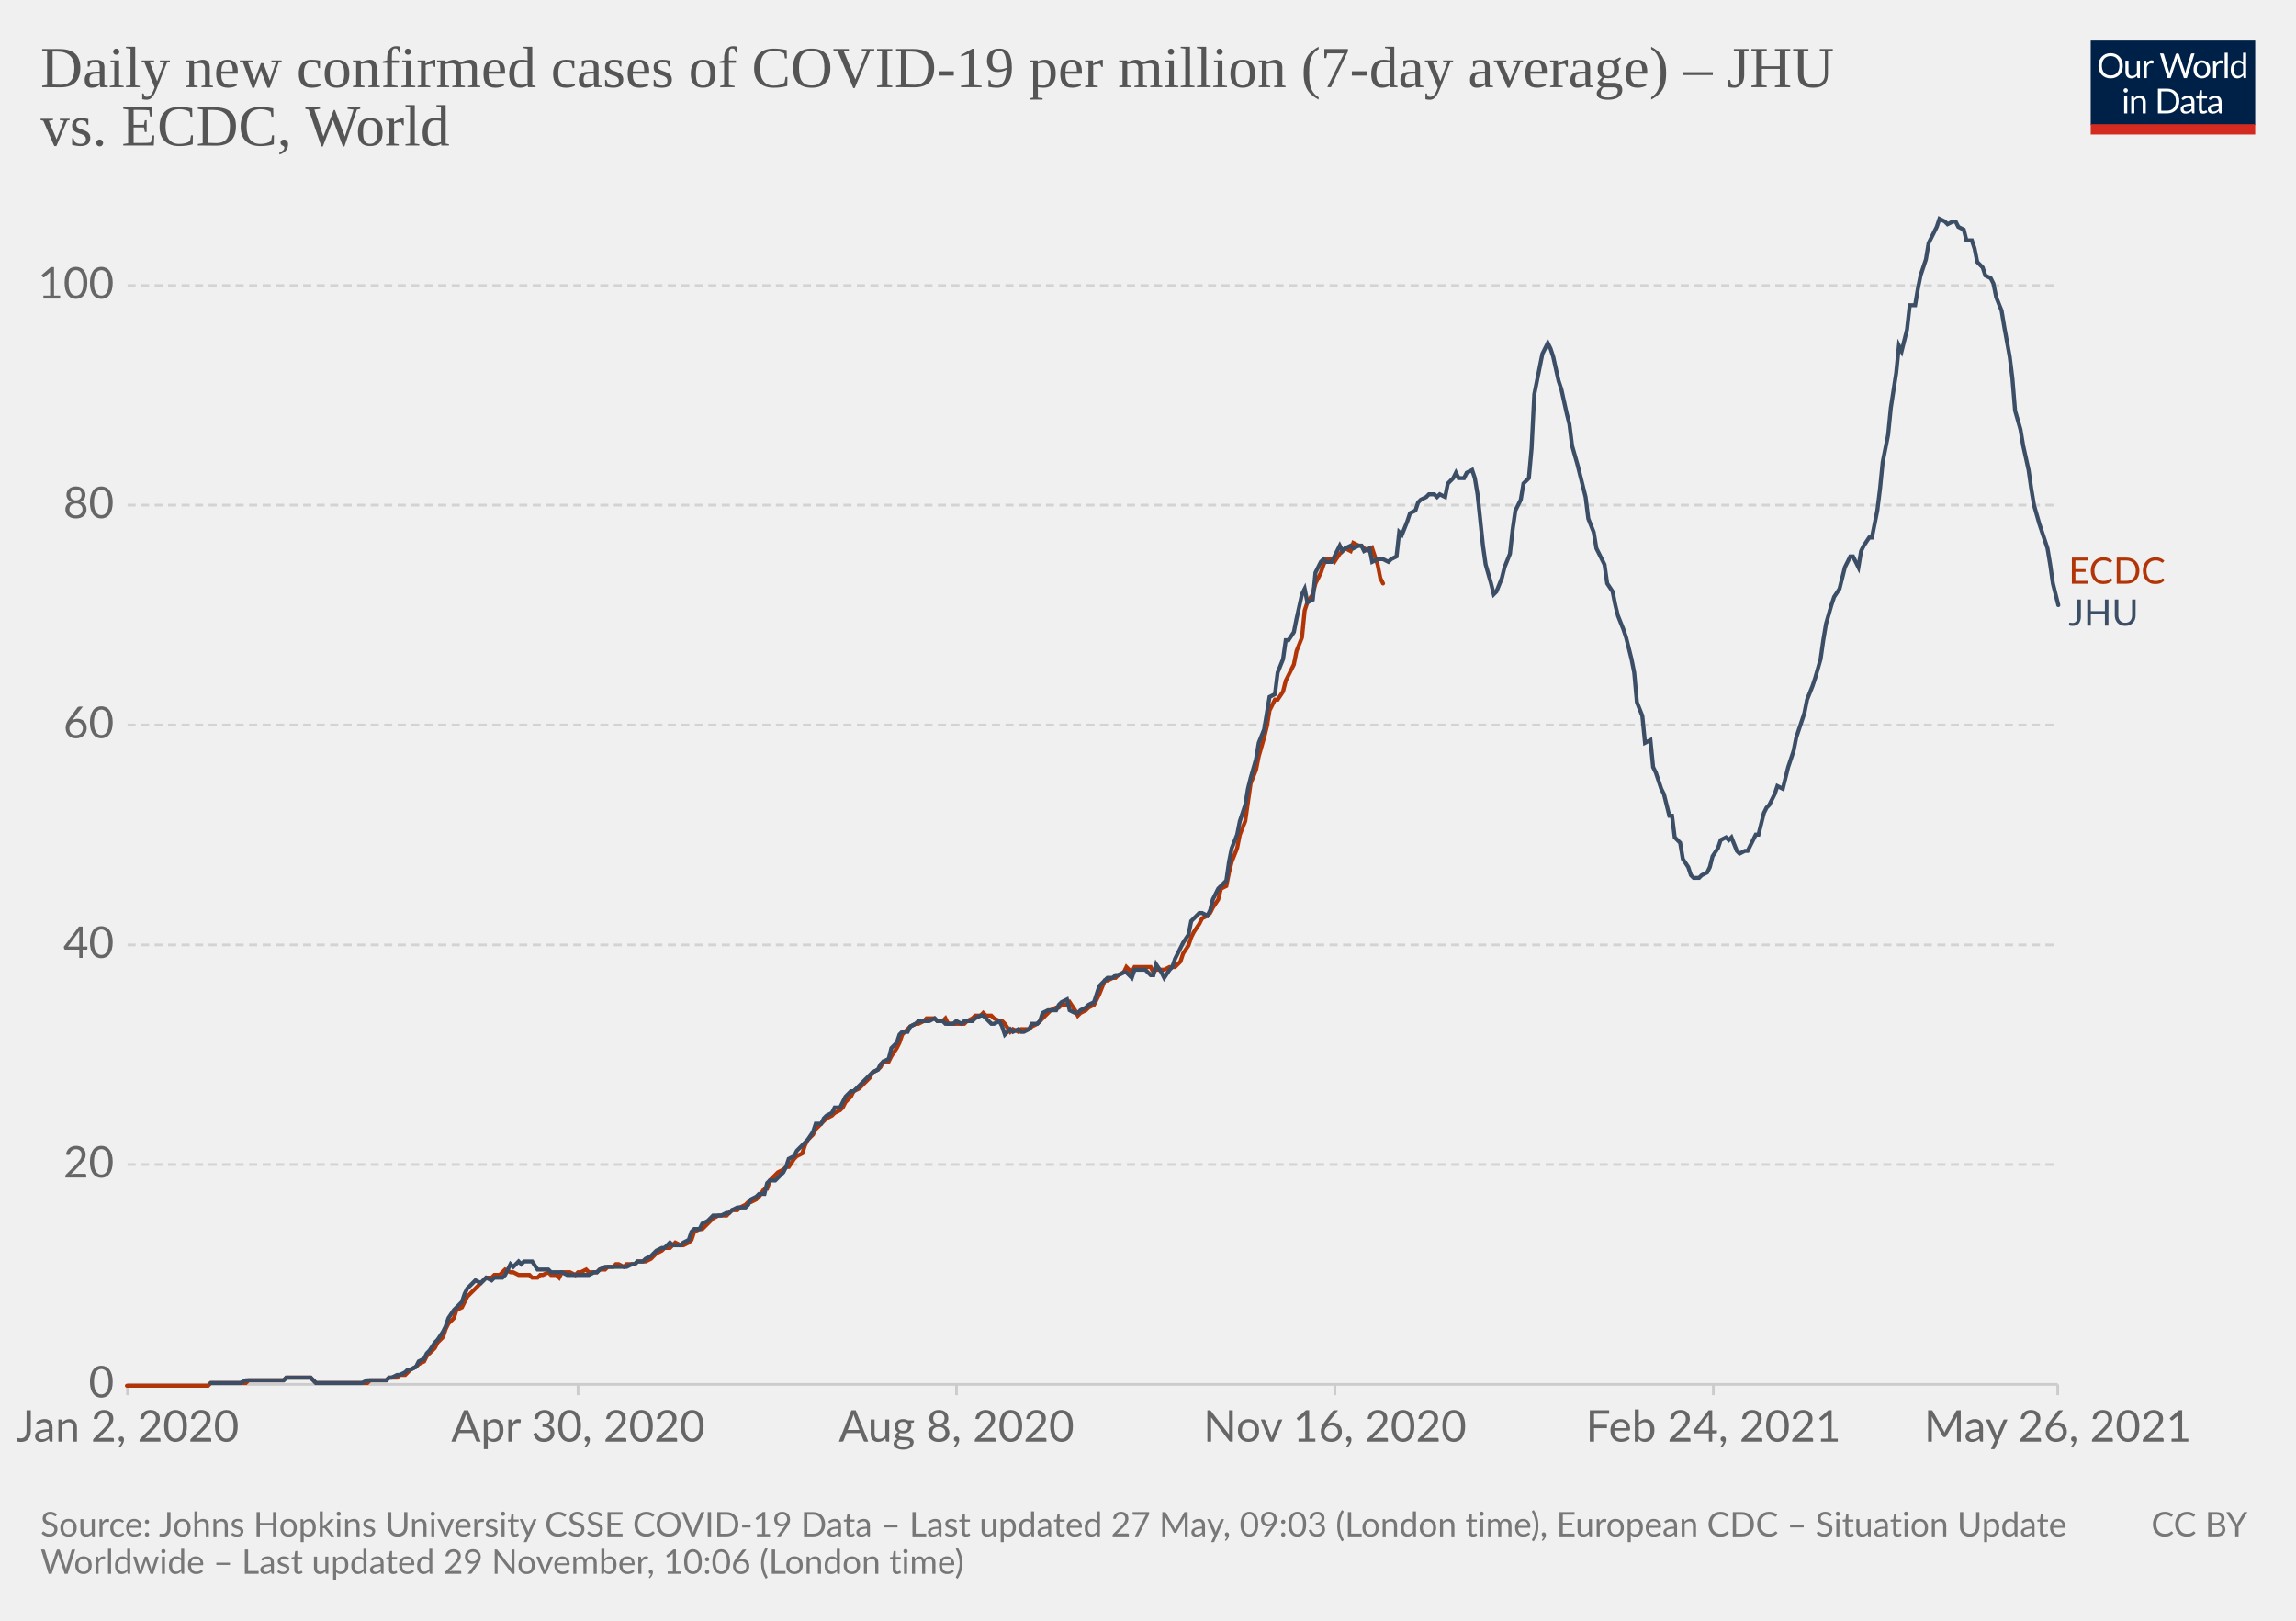
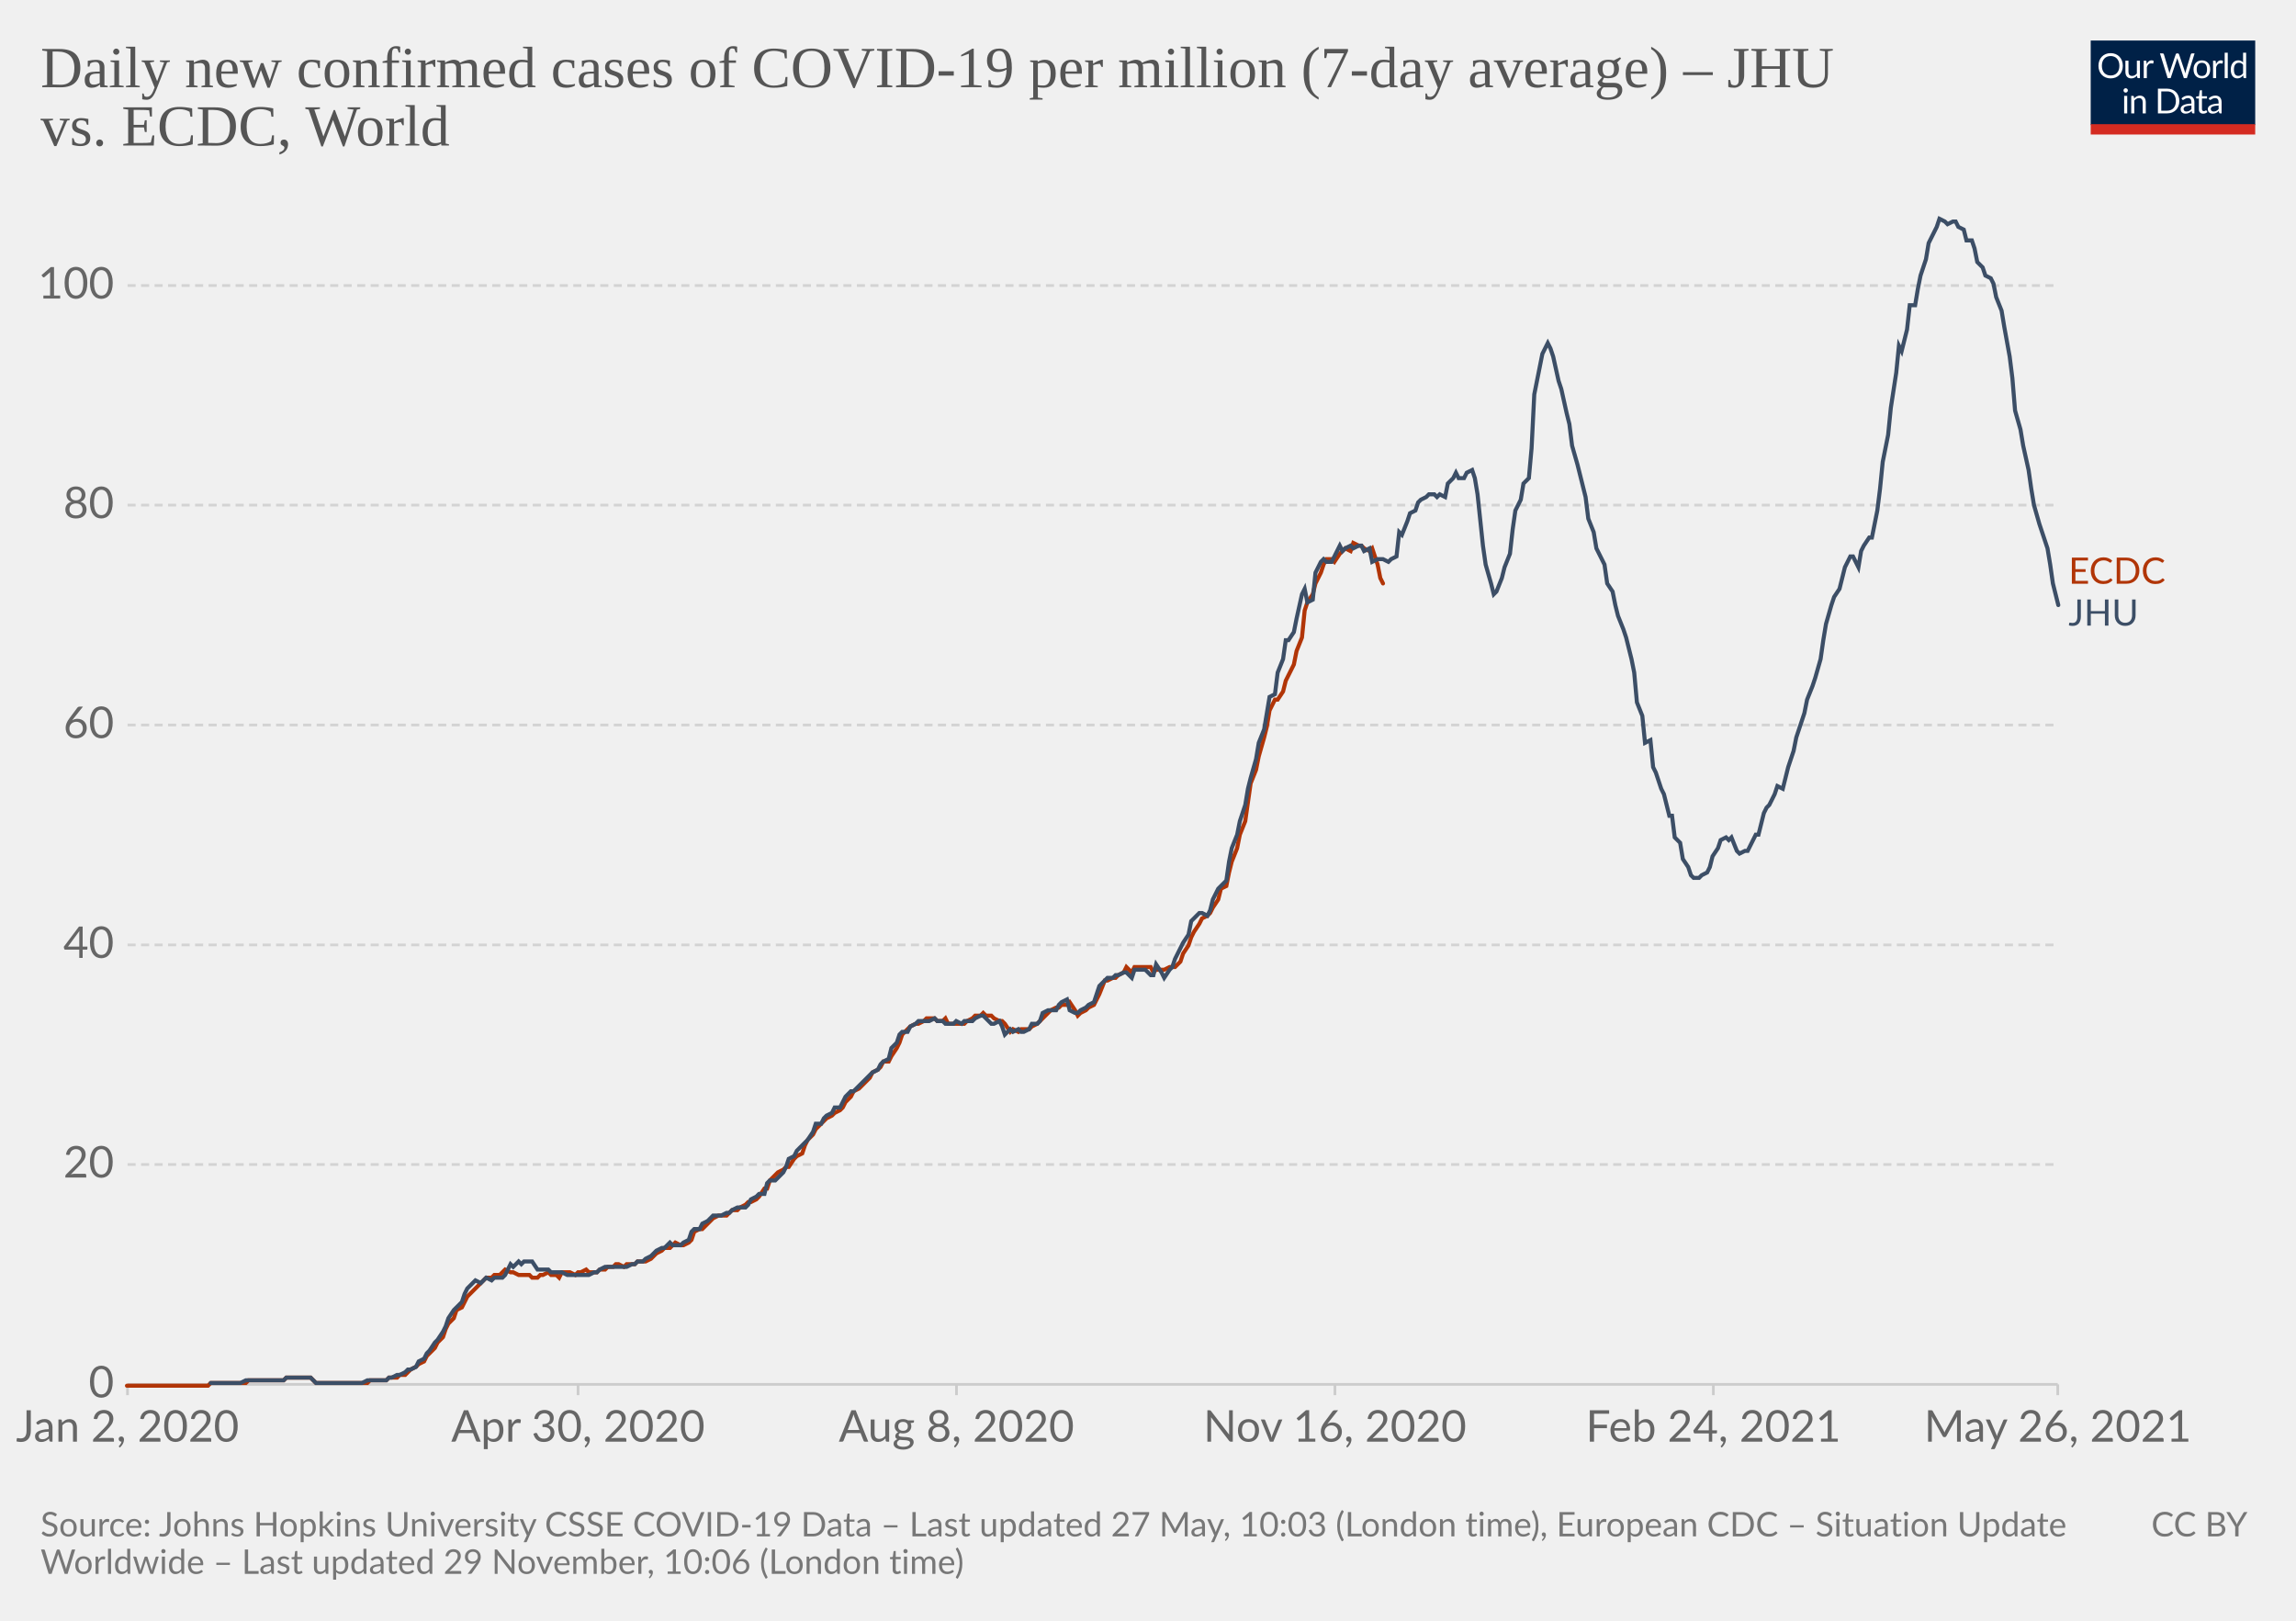
<svg xmlns="http://www.w3.org/2000/svg" version="1.1" style="background-color:#fff;-webkit-font-smoothing:antialiased" width="850" height="600" viewBox="0 0 850 600" font-family="Lato,'Helvetica Neue',Helvetica,Arial,sans-serif" font-size="18" text-rendering="optimizeLegibility">
  <g class="HeaderView">
    <g transform="matrix(.29 0 0 .29 774 15)">
      <svg className="owidLog" width="210" height="120" viewBox="0 0 210 120" fill="none">
        <g clip-path="url(#clip0)">
          <path d="M0 0h210v107.89H0V0z" fill="#002147" />
          <path d="M40.98 32.25c0 2.36-.38 4.53-1.12 6.51a14.26 14.26 0 01-8.1 8.4c-1.9.78-4.02 1.17-6.34 1.17a16.6 16.6 0 01-6.33-1.17 14.31 14.31 0 01-8.08-8.4 18.29 18.29 0 01-1.12-6.51c0-2.36.38-4.53 1.12-6.5.75-1.97 1.8-3.67 3.17-5.1a14.32 14.32 0 014.9-3.34c1.92-.8 4.03-1.19 6.34-1.19 2.32 0 4.43.4 6.34 1.19 1.92.8 3.56 1.9 4.93 3.34a14.87 14.87 0 013.17 5.1 18.1 18.1 0 011.12 6.5zm-4.38 0c0-1.94-.26-3.68-.8-5.22a10.91 10.91 0 00-2.24-3.89 9.68 9.68 0 00-3.52-2.46 11.95 11.95 0 00-4.62-.86c-1.68 0-3.21.28-4.6.86a9.88 9.88 0 00-3.54 2.46 10.91 10.91 0 00-2.24 3.9c-.53 1.53-.8 3.27-.8 5.2 0 1.94.27 3.68.8 5.22a11.17 11.17 0 002.24 3.9 10.01 10.01 0 003.55 2.44c1.38.56 2.9.83 4.6.83s3.24-.27 4.61-.83a9.8 9.8 0 003.52-2.44 11.17 11.17 0 002.25-3.9c.53-1.54.8-3.28.8-5.21zm26.22-6.54V48H60.5c-.56 0-.9-.27-1.05-.81l-.31-2.4a12.45 12.45 0 01-3.26 2.6c-1.2.64-2.58.96-4.13.96-1.22 0-2.3-.2-3.24-.6a6.52 6.52 0 01-2.33-1.7 7.37 7.37 0 01-1.43-2.67c-.3-1.04-.46-2.2-.46-3.45V25.7h3.91v14.22c0 1.68.38 2.99 1.15 3.91.77.93 1.96 1.39 3.54 1.39 1.16 0 2.24-.27 3.23-.82a10.42 10.42 0 002.8-2.28V25.7h3.91zm8.61 4.47a9.94 9.94 0 012.6-3.56 5.64 5.64 0 013.76-1.3c.47 0 .92.05 1.34.15.44.1.83.27 1.17.49l-.3 2.92c-.09.37-.3.55-.66.55-.2 0-.5-.04-.9-.13a6.21 6.21 0 00-3.24.18 4.23 4.23 0 00-1.47.92c-.42.4-.81.9-1.17 1.5-.33.58-.64 1.26-.92 2.02V48H67.7V25.71h2.25c.42 0 .72.08.88.25.16.16.27.44.33.83l.26 3.39zm61.16-13.7L122.75 48h-3.82l-7.99-24.05a21.95 21.95 0 01-.42-1.58 38.36 38.36 0 01-.44 1.58L102.05 48h-3.83L88.4 16.47h3.54c.38 0 .7.1.95.29.26.2.43.43.5.73l6.52 21.9.28 1.28.29 1.46.3-1.46.38-1.27 7.41-21.91c.1-.25.26-.48.51-.69.27-.22.58-.33.95-.33h1.23c.38 0 .69.1.92.29a1.77 1.77 0 01.53.73l7.4 21.9a28.4 28.4 0 01.68 2.62 29.52 29.52 0 01.52-2.61l6.54-21.91a1.31 1.31 0 01.48-.7c.27-.21.58-.32.95-.32h3.32zm9.35 8.88c1.63 0 3.1.27 4.4.82a9.43 9.43 0 015.46 5.94c.5 1.4.74 2.98.74 4.73 0 1.76-.25 3.34-.74 4.75a9.43 9.43 0 01-5.46 5.92c-1.3.52-2.77.79-4.4.79-1.64 0-3.12-.27-4.44-.8a9.42 9.42 0 01-3.35-2.3c-.92-1-1.63-2.2-2.13-3.61-.49-1.41-.73-3-.73-4.75s.24-3.33.73-4.73c.5-1.43 1.2-2.64 2.13-3.63a9.4 9.4 0 013.35-2.31c1.32-.55 2.8-.82 4.44-.82zm0 19.89c2.2 0 3.84-.73 4.93-2.2 1.08-1.48 1.63-3.54 1.63-6.18 0-2.66-.55-4.72-1.63-6.2-1.09-1.49-2.73-2.23-4.93-2.23-1.12 0-2.09.2-2.93.57a5.71 5.71 0 00-2.06 1.65 7.5 7.5 0 00-1.24 2.67c-.26 1.04-.4 2.22-.4 3.54 0 2.64.55 4.7 1.64 6.18 1.1 1.47 2.76 2.2 4.99 2.2zm17.97-15.07a9.94 9.94 0 012.6-3.56 5.64 5.64 0 013.76-1.3c.47 0 .91.05 1.34.15.44.1.83.27 1.16.49l-.28 2.92c-.09.37-.31.55-.66.55-.2 0-.5-.04-.9-.13a6.2 6.2 0 00-3.24.18 4.23 4.23 0 00-1.47.92c-.43.4-.82.9-1.17 1.5a13.1 13.1 0 00-.92 2.02V48h-3.94V25.71h2.24c.43 0 .72.08.88.25.17.16.28.44.33.83l.27 3.39zm15.04-14.59V48h-3.92V15.6h3.92zm19.55 15.43a6.22 6.22 0 00-2.38-2.05 6.7 6.7 0 00-2.86-.6c-2.07 0-3.66.75-4.77 2.23-1.12 1.48-1.68 3.6-1.68 6.33 0 1.46.13 2.7.38 3.74a7.29 7.29 0 001.1 2.56 4.35 4.35 0 001.78 1.45c.7.3 1.5.46 2.4.46 1.29 0 2.41-.3 3.36-.88a9.6 9.6 0 002.67-2.49V31.02zm3.91-15.43V48h-2.33c-.56 0-.9-.27-1.06-.81l-.35-2.71a12.13 12.13 0 01-3.25 2.77 8.28 8.28 0 01-4.23 1.06 7.31 7.31 0 01-6.14-2.9c-.73-.96-1.3-2.15-1.69-3.57a18.35 18.35 0 01.07-9.48 11.29 11.29 0 011.89-3.7 8.7 8.7 0 017.06-3.34 7.96 7.96 0 016.12 2.62V15.59h3.91zM46.61 70.71V93H42.7V70.71h3.91zm.84-7c0 .39-.08.75-.24 1.09a2.81 2.81 0 01-1.52 1.47 2.67 2.67 0 01-2.16 0 2.9 2.9 0 01-1.45-1.47 2.67 2.67 0 010-2.16c.15-.35.35-.65.6-.9.25-.27.53-.47.85-.62a2.67 2.67 0 012.16 0c.35.15.65.35.9.62.27.25.47.55.62.9.16.34.24.7.24 1.08zm7.97 10.24c.49-.54 1-1.04 1.54-1.48a9.85 9.85 0 013.66-1.84 8.96 8.96 0 015.43.35c.94.4 1.72.97 2.33 1.71a7.36 7.36 0 011.43 2.67c.32 1.04.49 2.19.49 3.45V93h-3.94V78.81c0-1.69-.4-3-1.17-3.92-.76-.93-1.93-1.4-3.5-1.4a6.6 6.6 0 00-3.25.83c-1 .56-1.92 1.31-2.77 2.27V93h-3.94V70.71h2.35c.56 0 .9.28 1.04.82l.3 2.42zm57.7 3.3c0 2.36-.37 4.5-1.11 6.44a14.3 14.3 0 01-3.17 4.98 14.1 14.1 0 01-4.93 3.2c-1.9.76-4.02 1.13-6.33 1.13H85.8V61.47h11.77c2.31 0 4.42.39 6.33 1.15a13.8 13.8 0 018.1 8.18 17.75 17.75 0 011.12 6.45zm-4.37 0c0-1.94-.26-3.67-.8-5.2a10.94 10.94 0 00-2.23-3.87 9.57 9.57 0 00-3.53-2.42 12.23 12.23 0 00-4.61-.83h-7.5v24.62h7.5c1.7 0 3.24-.28 4.61-.84a9.7 9.7 0 003.53-2.4 10.94 10.94 0 002.24-3.87c.53-1.53.8-3.26.8-5.2zm19.8 5.72c-1.8.06-3.34.2-4.62.44-1.26.22-2.3.51-3.1.88-.8.36-1.37.8-1.74 1.3-.35.5-.53 1.05-.53 1.67 0 .58.1 1.1.3 1.52a3 3 0 00.76 1.05c.34.27.73.46 1.17.6a6.13 6.13 0 001.45.17 7.28 7.28 0 003.5-.81 11.95 11.95 0 002.82-2.2v-4.62zm-12.65-9.11a12.73 12.73 0 013.98-2.66c1.43-.59 3-.88 4.73-.88 1.25 0 2.36.2 3.33.61a6.81 6.81 0 013.94 4.38c.33 1.04.5 2.19.5 3.43V93h-1.74a1.8 1.8 0 01-.88-.18c-.2-.13-.36-.38-.48-.74l-.44-2.12-1.72 1.46a9.48 9.48 0 01-3.74 1.7c-.69.15-1.46.23-2.3.23-.87 0-1.69-.12-2.45-.35a5.34 5.34 0 01-3.34-2.93 6.64 6.64 0 01-.49-2.64c0-.88.25-1.72.73-2.53a6.33 6.33 0 012.35-2.17c1.09-.63 2.5-1.15 4.25-1.54 1.75-.41 3.89-.65 6.42-.7v-1.75c0-1.73-.37-3.03-1.12-3.91-.75-.9-1.84-1.34-3.28-1.34-.97 0-1.78.12-2.44.37-.64.23-1.2.5-1.7.81l-1.23.82c-.33.23-.67.35-1 .35-.27 0-.5-.07-.69-.2a2.1 2.1 0 01-.48-.53l-.7-1.25zm27.67 19.5c-1.76 0-3.12-.5-4.07-1.48-.94-.98-1.41-2.4-1.41-4.25V74h-2.68a.9.9 0 01-.6-.2c-.16-.14-.24-.36-.24-.66v-1.56l3.65-.46.9-6.89a.9.9 0 01.29-.52.88.88 0 01.62-.22H142v7.67h6.44V74H142v13.38c0 .94.22 1.63.68 2.09.45.45 1.04.68 1.76.68a3.21 3.21 0 001.85-.53l.55-.35c.16-.12.3-.18.41-.18.2 0 .4.13.55.38l1.15 1.87a7.45 7.45 0 01-2.44 1.5 8.53 8.53 0 01-2.95.52zm19.68-10.4c-1.8.07-3.34.21-4.62.45-1.26.22-2.3.51-3.1.88-.8.36-1.37.8-1.74 1.3-.35.5-.53 1.05-.53 1.67 0 .58.1 1.1.3 1.52a2.9 2.9 0 00.76 1.05c.34.27.73.46 1.17.6a6.13 6.13 0 001.45.17 7.3 7.3 0 003.5-.81 12.04 12.04 0 002.82-2.2v-4.62zm-12.65-9.1a12.72 12.72 0 013.99-2.66c1.42-.59 3-.88 4.72-.88 1.25 0 2.36.2 3.33.61a6.81 6.81 0 013.94 4.38c.33 1.04.5 2.19.5 3.43V93h-1.74a1.8 1.8 0 01-.88-.18c-.2-.13-.36-.38-.48-.74l-.44-2.12-1.72 1.46a9.48 9.48 0 01-3.74 1.7c-.69.15-1.46.23-2.3.23-.87 0-1.69-.12-2.45-.35a5.33 5.33 0 01-3.34-2.93 6.62 6.62 0 01-.49-2.64c0-.88.25-1.72.73-2.53a6.33 6.33 0 012.35-2.17c1.09-.63 2.5-1.15 4.25-1.54a31.2 31.2 0 016.42-.7v-1.75c0-1.73-.37-3.03-1.12-3.91-.75-.9-1.84-1.34-3.28-1.34-.97 0-1.78.12-2.44.37-.64.23-1.2.5-1.7.81l-1.22.82c-.34.23-.68.35-1.02.35-.26 0-.49-.07-.68-.2a1.88 1.88 0 01-.48-.53l-.7-1.25zM40.98 32.25c0 2.36-.38 4.53-1.12 6.51a14.26 14.26 0 01-8.1 8.4c-1.9.78-4.02 1.17-6.34 1.17a16.6 16.6 0 01-6.33-1.17 14.31 14.31 0 01-8.08-8.4 18.29 18.29 0 01-1.12-6.51c0-2.36.38-4.53 1.12-6.5.75-1.97 1.8-3.67 3.17-5.1a14.32 14.32 0 014.9-3.34c1.92-.8 4.03-1.19 6.34-1.19 2.32 0 4.43.4 6.34 1.19 1.92.8 3.56 1.9 4.93 3.34a14.87 14.87 0 013.17 5.1 18.1 18.1 0 011.12 6.5zm-4.38 0c0-1.94-.26-3.68-.8-5.22a10.91 10.91 0 00-2.24-3.89 9.68 9.68 0 00-3.52-2.46 11.95 11.95 0 00-4.62-.86c-1.68 0-3.21.28-4.6.86a9.88 9.88 0 00-3.54 2.46 10.91 10.91 0 00-2.24 3.9c-.53 1.53-.8 3.27-.8 5.2 0 1.94.27 3.68.8 5.22a11.17 11.17 0 002.24 3.9 10.01 10.01 0 003.55 2.44c1.38.56 2.9.83 4.6.83s3.24-.27 4.61-.83a9.8 9.8 0 003.52-2.44 11.17 11.17 0 002.25-3.9c.53-1.54.8-3.28.8-5.21zm26.22-6.54V48H60.5c-.56 0-.9-.27-1.05-.81l-.31-2.4a12.45 12.45 0 01-3.26 2.6c-1.2.64-2.58.96-4.13.96-1.22 0-2.3-.2-3.24-.6a6.52 6.52 0 01-2.33-1.7 7.37 7.37 0 01-1.43-2.67c-.3-1.04-.46-2.2-.46-3.45V25.7h3.91v14.22c0 1.68.38 2.99 1.15 3.91.77.93 1.96 1.39 3.54 1.39 1.16 0 2.24-.27 3.23-.82a10.42 10.42 0 002.8-2.28V25.7h3.91zm8.61 4.47a9.94 9.94 0 012.6-3.56 5.64 5.64 0 013.76-1.3c.47 0 .92.05 1.34.15.44.1.83.27 1.17.49l-.3 2.92c-.09.37-.3.55-.66.55-.2 0-.5-.04-.9-.13a6.21 6.21 0 00-3.24.18 4.23 4.23 0 00-1.47.92c-.42.4-.81.9-1.17 1.5-.33.58-.64 1.26-.92 2.02V48H67.7V25.71h2.25c.42 0 .72.08.88.25.16.16.27.44.33.83l.26 3.39zm61.16-13.7L122.75 48h-3.82l-7.99-24.05a21.95 21.95 0 01-.42-1.58 38.36 38.36 0 01-.44 1.58L102.05 48h-3.83L88.4 16.47h3.54c.38 0 .7.1.95.29.26.2.43.43.5.73l6.52 21.9.28 1.28.29 1.46.3-1.46.38-1.27 7.41-21.91c.1-.25.26-.48.51-.69.27-.22.58-.33.95-.33h1.23c.38 0 .69.1.92.29a1.77 1.77 0 01.53.73l7.4 21.9a28.4 28.4 0 01.68 2.62 29.52 29.52 0 01.52-2.61l6.54-21.91a1.31 1.31 0 01.48-.7c.27-.21.58-.32.95-.32h3.32zm9.35 8.88c1.63 0 3.1.27 4.4.82a9.43 9.43 0 015.46 5.94c.5 1.4.74 2.98.74 4.73 0 1.76-.25 3.34-.74 4.75a9.43 9.43 0 01-5.46 5.92c-1.3.52-2.77.79-4.4.79-1.64 0-3.12-.27-4.44-.8a9.42 9.42 0 01-3.35-2.3c-.92-1-1.63-2.2-2.13-3.61-.49-1.41-.73-3-.73-4.75s.24-3.33.73-4.73c.5-1.43 1.2-2.64 2.13-3.63a9.4 9.4 0 013.35-2.31c1.32-.55 2.8-.82 4.44-.82zm0 19.89c2.2 0 3.84-.73 4.93-2.2 1.08-1.48 1.63-3.54 1.63-6.18 0-2.66-.55-4.72-1.63-6.2-1.09-1.49-2.73-2.23-4.93-2.23-1.12 0-2.09.2-2.93.57a5.71 5.71 0 00-2.06 1.65 7.5 7.5 0 00-1.24 2.67c-.26 1.04-.4 2.22-.4 3.54 0 2.64.55 4.7 1.64 6.18 1.1 1.47 2.76 2.2 4.99 2.2zm17.97-15.07a9.94 9.94 0 012.6-3.56 5.64 5.64 0 013.76-1.3c.47 0 .91.05 1.34.15.44.1.83.27 1.16.49l-.28 2.92c-.09.37-.31.55-.66.55-.2 0-.5-.04-.9-.13a6.2 6.2 0 00-3.24.18 4.23 4.23 0 00-1.47.92c-.43.4-.82.9-1.17 1.5a13.1 13.1 0 00-.92 2.02V48h-3.94V25.71h2.24c.43 0 .72.08.88.25.17.16.28.44.33.83l.27 3.39zm15.04-14.59V48h-3.92V15.6h3.92zm19.55 15.43a6.22 6.22 0 00-2.38-2.05 6.7 6.7 0 00-2.86-.6c-2.07 0-3.66.75-4.77 2.23-1.12 1.48-1.68 3.6-1.68 6.33 0 1.46.13 2.7.38 3.74a7.29 7.29 0 001.1 2.56 4.35 4.35 0 001.78 1.45c.7.3 1.5.46 2.4.46 1.29 0 2.41-.3 3.36-.88a9.6 9.6 0 002.67-2.49V31.02zm3.91-15.43V48h-2.33c-.56 0-.9-.27-1.06-.81l-.35-2.71a12.13 12.13 0 01-3.25 2.77 8.28 8.28 0 01-4.23 1.06 7.31 7.31 0 01-6.14-2.9c-.73-.96-1.3-2.15-1.69-3.57a18.35 18.35 0 01.07-9.48 11.29 11.29 0 011.89-3.7 8.7 8.7 0 017.06-3.34 7.96 7.96 0 016.12 2.62V15.59h3.91zM46.61 70.71V93H42.7V70.71h3.91zm.84-7c0 .39-.08.75-.24 1.09a2.81 2.81 0 01-1.52 1.47 2.67 2.67 0 01-2.16 0 2.9 2.9 0 01-1.45-1.47 2.67 2.67 0 010-2.16c.15-.35.35-.65.6-.9.25-.27.53-.47.85-.62a2.67 2.67 0 012.16 0c.35.15.65.35.9.62.27.25.47.55.62.9.16.34.24.7.24 1.08zm7.97 10.24c.49-.54 1-1.04 1.54-1.48a9.85 9.85 0 013.66-1.84 8.96 8.96 0 015.43.35c.94.4 1.72.97 2.33 1.71a7.36 7.36 0 011.43 2.67c.32 1.04.49 2.19.49 3.45V93h-3.94V78.81c0-1.69-.4-3-1.17-3.92-.76-.93-1.93-1.4-3.5-1.4a6.6 6.6 0 00-3.25.83c-1 .56-1.92 1.31-2.77 2.27V93h-3.94V70.71h2.35c.56 0 .9.28 1.04.82l.3 2.42zm57.7 3.3c0 2.36-.37 4.5-1.11 6.44a14.3 14.3 0 01-3.17 4.98 14.1 14.1 0 01-4.93 3.2c-1.9.76-4.02 1.13-6.33 1.13H85.8V61.47h11.77c2.31 0 4.42.39 6.33 1.15a13.8 13.8 0 018.1 8.18 17.75 17.75 0 011.12 6.45zm-4.37 0c0-1.94-.26-3.67-.8-5.2a10.94 10.94 0 00-2.23-3.87 9.57 9.57 0 00-3.53-2.42 12.23 12.23 0 00-4.61-.83h-7.5v24.62h7.5c1.7 0 3.24-.28 4.61-.84a9.7 9.7 0 003.53-2.4 10.94 10.94 0 002.24-3.87c.53-1.53.8-3.26.8-5.2zm19.8 5.72c-1.8.06-3.34.2-4.62.44-1.26.22-2.3.51-3.1.88-.8.36-1.37.8-1.74 1.3-.35.5-.53 1.05-.53 1.67 0 .58.1 1.1.3 1.52a3 3 0 00.76 1.05c.34.27.73.46 1.17.6a6.13 6.13 0 001.45.17 7.28 7.28 0 003.5-.81 11.95 11.95 0 002.82-2.2v-4.62zm-12.65-9.11a12.73 12.73 0 013.98-2.66c1.43-.59 3-.88 4.73-.88 1.25 0 2.36.2 3.33.61a6.81 6.81 0 013.94 4.38c.33 1.04.5 2.19.5 3.43V93h-1.74a1.8 1.8 0 01-.88-.18c-.2-.13-.36-.38-.48-.74l-.44-2.12-1.72 1.46a9.48 9.48 0 01-3.74 1.7c-.69.15-1.46.23-2.3.23-.87 0-1.69-.12-2.45-.35a5.34 5.34 0 01-3.34-2.93 6.64 6.64 0 01-.49-2.64c0-.88.25-1.72.73-2.53a6.33 6.33 0 012.35-2.17c1.09-.63 2.5-1.15 4.25-1.54 1.75-.41 3.89-.65 6.42-.7v-1.75c0-1.73-.37-3.03-1.12-3.91-.75-.9-1.84-1.34-3.28-1.34-.97 0-1.78.12-2.44.37-.64.23-1.2.5-1.7.81l-1.23.82c-.33.23-.67.35-1 .35-.27 0-.5-.07-.69-.2a2.1 2.1 0 01-.48-.53l-.7-1.25zm27.67 19.5c-1.76 0-3.12-.5-4.07-1.48-.94-.98-1.41-2.4-1.41-4.25V74h-2.68a.9.9 0 01-.6-.2c-.16-.14-.24-.36-.24-.66v-1.56l3.65-.46.9-6.89a.9.9 0 01.29-.52.88.88 0 01.62-.22H142v7.67h6.44V74H142v13.38c0 .94.22 1.63.68 2.09.45.45 1.04.68 1.76.68a3.21 3.21 0 001.85-.53l.55-.35c.16-.12.3-.18.41-.18.2 0 .4.13.55.38l1.15 1.87a7.45 7.45 0 01-2.44 1.5 8.53 8.53 0 01-2.95.52zm19.68-10.4c-1.8.07-3.34.21-4.62.45-1.26.22-2.3.51-3.1.88-.8.36-1.37.8-1.74 1.3-.35.5-.53 1.05-.53 1.67 0 .58.1 1.1.3 1.52a2.9 2.9 0 00.76 1.05c.34.27.73.46 1.17.6a6.13 6.13 0 001.45.17 7.3 7.3 0 003.5-.81 12.04 12.04 0 002.82-2.2v-4.62zm-12.65-9.1a12.72 12.72 0 013.99-2.66c1.42-.59 3-.88 4.72-.88 1.25 0 2.36.2 3.33.61a6.81 6.81 0 013.94 4.38c.33 1.04.5 2.19.5 3.43V93h-1.74a1.8 1.8 0 01-.88-.18c-.2-.13-.36-.38-.48-.74l-.44-2.12-1.72 1.46a9.48 9.48 0 01-3.74 1.7c-.69.15-1.46.23-2.3.23-.87 0-1.69-.12-2.45-.35a5.33 5.33 0 01-3.34-2.93 6.62 6.62 0 01-.49-2.64c0-.88.25-1.72.73-2.53a6.33 6.33 0 012.35-2.17c1.09-.63 2.5-1.15 4.25-1.54a31.2 31.2 0 016.42-.7v-1.75c0-1.73-.37-3.03-1.12-3.91-.75-.9-1.84-1.34-3.28-1.34-.97 0-1.78.12-2.44.37-.64.23-1.2.5-1.7.81l-1.22.82c-.34.23-.68.35-1.02.35-.26 0-.49-.07-.68-.2a1.88 1.88 0 01-.48-.53l-.7-1.25zM40.98 32.25c0 2.36-.38 4.53-1.12 6.51a14.26 14.26 0 01-8.1 8.4c-1.9.78-4.02 1.17-6.34 1.17a16.6 16.6 0 01-6.33-1.17 14.31 14.31 0 01-8.08-8.4 18.29 18.29 0 01-1.12-6.51c0-2.36.38-4.53 1.12-6.5.75-1.97 1.8-3.67 3.17-5.1a14.32 14.32 0 014.9-3.34c1.92-.8 4.03-1.19 6.34-1.19 2.32 0 4.43.4 6.34 1.19 1.92.8 3.56 1.9 4.93 3.34a14.87 14.87 0 013.17 5.1 18.1 18.1 0 011.12 6.5zm-4.38 0c0-1.94-.26-3.68-.8-5.22a10.91 10.91 0 00-2.24-3.89 9.68 9.68 0 00-3.52-2.46 11.95 11.95 0 00-4.62-.86c-1.68 0-3.21.28-4.6.86a9.88 9.88 0 00-3.54 2.46 10.91 10.91 0 00-2.24 3.9c-.53 1.53-.8 3.27-.8 5.2 0 1.94.27 3.68.8 5.22a11.17 11.17 0 002.24 3.9 10.01 10.01 0 003.55 2.44c1.38.56 2.9.83 4.6.83s3.24-.27 4.61-.83a9.8 9.8 0 003.52-2.44 11.17 11.17 0 002.25-3.9c.53-1.54.8-3.28.8-5.21zm26.22-6.54V48H60.5c-.56 0-.9-.27-1.05-.81l-.31-2.4a12.45 12.45 0 01-3.26 2.6c-1.2.64-2.58.96-4.13.96-1.22 0-2.3-.2-3.24-.6a6.52 6.52 0 01-2.33-1.7 7.37 7.37 0 01-1.43-2.67c-.3-1.04-.46-2.2-.46-3.45V25.7h3.91v14.22c0 1.68.38 2.99 1.15 3.91.77.93 1.96 1.39 3.54 1.39 1.16 0 2.24-.27 3.23-.82a10.42 10.42 0 002.8-2.28V25.7h3.91zm8.61 4.47a9.94 9.94 0 012.6-3.56 5.64 5.64 0 013.76-1.3c.47 0 .92.05 1.34.15.44.1.83.27 1.17.49l-.3 2.92c-.09.37-.3.55-.66.55-.2 0-.5-.04-.9-.13a6.21 6.21 0 00-3.24.18 4.23 4.23 0 00-1.47.92c-.42.4-.81.9-1.17 1.5-.33.58-.64 1.26-.92 2.02V48H67.7V25.71h2.25c.42 0 .72.08.88.25.16.16.27.44.33.83l.26 3.39zm61.16-13.7L122.75 48h-3.82l-7.99-24.05a21.95 21.95 0 01-.42-1.58 38.36 38.36 0 01-.44 1.58L102.05 48h-3.83L88.4 16.47h3.54c.38 0 .7.1.95.29.26.2.43.43.5.73l6.52 21.9.28 1.28.29 1.46.3-1.46.38-1.27 7.41-21.91c.1-.25.26-.48.51-.69.27-.22.58-.33.95-.33h1.23c.38 0 .69.1.92.29a1.77 1.77 0 01.53.73l7.4 21.9a28.4 28.4 0 01.68 2.62 29.52 29.52 0 01.52-2.61l6.54-21.91a1.31 1.31 0 01.48-.7c.27-.21.58-.32.95-.32h3.32zm9.35 8.88c1.63 0 3.1.27 4.4.82a9.43 9.43 0 015.46 5.94c.5 1.4.74 2.98.74 4.73 0 1.76-.25 3.34-.74 4.75a9.43 9.43 0 01-5.46 5.92c-1.3.52-2.77.79-4.4.79-1.64 0-3.12-.27-4.44-.8a9.42 9.42 0 01-3.35-2.3c-.92-1-1.63-2.2-2.13-3.61-.49-1.41-.73-3-.73-4.75s.24-3.33.73-4.73c.5-1.43 1.2-2.64 2.13-3.63a9.4 9.4 0 013.35-2.31c1.32-.55 2.8-.82 4.44-.82zm0 19.89c2.2 0 3.84-.73 4.93-2.2 1.08-1.48 1.63-3.54 1.63-6.18 0-2.66-.55-4.72-1.63-6.2-1.09-1.49-2.73-2.23-4.93-2.23-1.12 0-2.09.2-2.93.57a5.71 5.71 0 00-2.06 1.65 7.5 7.5 0 00-1.24 2.67c-.26 1.04-.4 2.22-.4 3.54 0 2.64.55 4.7 1.64 6.18 1.1 1.47 2.76 2.2 4.99 2.2zm17.97-15.07a9.94 9.94 0 012.6-3.56 5.64 5.64 0 013.76-1.3c.47 0 .91.05 1.34.15.44.1.83.27 1.16.49l-.28 2.92c-.09.37-.31.55-.66.55-.2 0-.5-.04-.9-.13a6.2 6.2 0 00-3.24.18 4.23 4.23 0 00-1.47.92c-.43.4-.82.9-1.17 1.5a13.1 13.1 0 00-.92 2.02V48h-3.94V25.71h2.24c.43 0 .72.08.88.25.17.16.28.44.33.83l.27 3.39zm15.04-14.59V48h-3.92V15.6h3.92zm19.55 15.43a6.22 6.22 0 00-2.38-2.05 6.7 6.7 0 00-2.86-.6c-2.07 0-3.66.75-4.77 2.23-1.12 1.48-1.68 3.6-1.68 6.33 0 1.46.13 2.7.38 3.74a7.29 7.29 0 001.1 2.56 4.35 4.35 0 001.78 1.45c.7.3 1.5.46 2.4.46 1.29 0 2.41-.3 3.36-.88a9.6 9.6 0 002.67-2.49V31.02zm3.91-15.43V48h-2.33c-.56 0-.9-.27-1.06-.81l-.35-2.71a12.13 12.13 0 01-3.25 2.77 8.28 8.28 0 01-4.23 1.06 7.31 7.31 0 01-6.14-2.9c-.73-.96-1.3-2.15-1.69-3.57a18.35 18.35 0 01.07-9.48 11.29 11.29 0 011.89-3.7 8.7 8.7 0 017.06-3.34 7.96 7.96 0 016.12 2.62V15.59h3.91zM46.61 70.71V93H42.7V70.71h3.91zm.84-7c0 .39-.08.75-.24 1.09a2.81 2.81 0 01-1.52 1.47 2.67 2.67 0 01-2.16 0 2.9 2.9 0 01-1.45-1.47 2.67 2.67 0 010-2.16c.15-.35.35-.65.6-.9.25-.27.53-.47.85-.62a2.67 2.67 0 012.16 0c.35.15.65.35.9.62.27.25.47.55.62.9.16.34.24.7.24 1.08zm7.97 10.24c.49-.54 1-1.04 1.54-1.48a9.85 9.85 0 013.66-1.84 8.96 8.96 0 015.43.35c.94.4 1.72.97 2.33 1.71a7.36 7.36 0 011.43 2.67c.32 1.04.49 2.19.49 3.45V93h-3.94V78.81c0-1.69-.4-3-1.17-3.92-.76-.93-1.93-1.4-3.5-1.4a6.6 6.6 0 00-3.25.83c-1 .56-1.92 1.31-2.77 2.27V93h-3.94V70.71h2.35c.56 0 .9.28 1.04.82l.3 2.42zm57.7 3.3c0 2.36-.37 4.5-1.11 6.44a14.3 14.3 0 01-3.17 4.98 14.1 14.1 0 01-4.93 3.2c-1.9.76-4.02 1.13-6.33 1.13H85.8V61.47h11.77c2.31 0 4.42.39 6.33 1.15a13.8 13.8 0 018.1 8.18 17.75 17.75 0 011.12 6.45zm-4.37 0c0-1.94-.26-3.67-.8-5.2a10.94 10.94 0 00-2.23-3.87 9.57 9.57 0 00-3.53-2.42 12.23 12.23 0 00-4.61-.83h-7.5v24.62h7.5c1.7 0 3.24-.28 4.61-.84a9.7 9.7 0 003.53-2.4 10.94 10.94 0 002.24-3.87c.53-1.53.8-3.26.8-5.2zm19.8 5.72c-1.8.06-3.34.2-4.62.44-1.26.22-2.3.51-3.1.88-.8.36-1.37.8-1.74 1.3-.35.5-.53 1.05-.53 1.67 0 .58.1 1.1.3 1.52a3 3 0 00.76 1.05c.34.27.73.46 1.17.6a6.13 6.13 0 001.45.17 7.28 7.28 0 003.5-.81 11.95 11.95 0 002.82-2.2v-4.62zm-12.65-9.11a12.73 12.73 0 013.98-2.66c1.43-.59 3-.88 4.73-.88 1.25 0 2.36.2 3.33.61a6.81 6.81 0 013.94 4.38c.33 1.04.5 2.19.5 3.43V93h-1.74a1.8 1.8 0 01-.88-.18c-.2-.13-.36-.38-.48-.74l-.44-2.12-1.72 1.46a9.48 9.48 0 01-3.74 1.7c-.69.15-1.46.23-2.3.23-.87 0-1.69-.12-2.45-.35a5.34 5.34 0 01-3.34-2.93 6.64 6.64 0 01-.49-2.64c0-.88.25-1.72.73-2.53a6.33 6.33 0 012.35-2.17c1.09-.63 2.5-1.15 4.25-1.54 1.75-.41 3.89-.65 6.42-.7v-1.75c0-1.73-.37-3.03-1.12-3.91-.75-.9-1.84-1.34-3.28-1.34-.97 0-1.78.12-2.44.37-.64.23-1.2.5-1.7.81l-1.23.82c-.33.23-.67.35-1 .35-.27 0-.5-.07-.69-.2a2.1 2.1 0 01-.48-.53l-.7-1.25zm27.67 19.5c-1.76 0-3.12-.5-4.07-1.48-.94-.98-1.41-2.4-1.41-4.25V74h-2.68a.9.9 0 01-.6-.2c-.16-.14-.24-.36-.24-.66v-1.56l3.65-.46.9-6.89a.9.9 0 01.29-.52.88.88 0 01.62-.22H142v7.67h6.44V74H142v13.38c0 .94.22 1.63.68 2.09.45.45 1.04.68 1.76.68a3.21 3.21 0 001.85-.53l.55-.35c.16-.12.3-.18.41-.18.2 0 .4.13.55.38l1.15 1.87a7.45 7.45 0 01-2.44 1.5 8.53 8.53 0 01-2.95.52zm19.68-10.4c-1.8.07-3.34.21-4.62.45-1.26.22-2.3.51-3.1.88-.8.36-1.37.8-1.74 1.3-.35.5-.53 1.05-.53 1.67 0 .58.1 1.1.3 1.52a2.9 2.9 0 00.76 1.05c.34.27.73.46 1.17.6a6.13 6.13 0 001.45.17 7.3 7.3 0 003.5-.81 12.04 12.04 0 002.82-2.2v-4.62zm-12.65-9.1a12.72 12.72 0 013.99-2.66c1.42-.59 3-.88 4.72-.88 1.25 0 2.36.2 3.33.61a6.81 6.81 0 013.94 4.38c.33 1.04.5 2.19.5 3.43V93h-1.74a1.8 1.8 0 01-.88-.18c-.2-.13-.36-.38-.48-.74l-.44-2.12-1.72 1.46a9.48 9.48 0 01-3.74 1.7c-.69.15-1.46.23-2.3.23-.87 0-1.69-.12-2.45-.35a5.33 5.33 0 01-3.34-2.93 6.62 6.62 0 01-.49-2.64c0-.88.25-1.72.73-2.53a6.33 6.33 0 012.35-2.17c1.09-.63 2.5-1.15 4.25-1.54a31.2 31.2 0 016.42-.7v-1.75c0-1.73-.37-3.03-1.12-3.91-.75-.9-1.84-1.34-3.28-1.34-.97 0-1.78.12-2.44.37-.64.23-1.2.5-1.7.81l-1.22.82c-.34.23-.68.35-1.02.35-.26 0-.49-.07-.68-.2a1.88 1.88 0 01-.48-.53l-.7-1.25z" fill="#fff" />
          <path fill="#D42B21" d="M0 106.79h210V120H0z" />
        </g>
        <defs>
          <clipPath id="clip0">
            <path fill="#fff" d="M0 0h210v120H0z" />
          </clipPath>
        </defs>
      </svg>
    </g>
    <a href="https://ourworldindata.org/grapher/daily-covid-cases-per-million-jhu-vs-ecdc?country=~OWID_WRL" target="_blank" rel="noopener" font-family="&quot;Playfair Display&quot;,Georgia,&quot;Times New Roman&quot;,serif">
      <text font-size="21.6" x="15" y="32.3" fill="#555">
        <tspan x="15" y="32.28">Daily new confirmed cases of COVID-19 per million (7-day average) – JHU</tspan>
        <tspan x="15" y="53.88">vs. ECDC, World</tspan>
      </text>
    </a>
  </g>
  <g class="LineChart">
    <defs>
      <clipPath id="a">
        <path d="M37.22 63.2h830v905h-830z" />
      </clipPath>
    </defs>
    <g class="DualAxisView">
      <g class="HorizontalAxis">
        <path stroke="#ccc" d="M47.2 512.5v4M214 512.5v4M354.1 512.5v4M494.2 512.5v4M634.3 512.5v4M761.8 512.5v4" />
        <text x="47.2" y="533.7" fill="#666" text-anchor="middle" font-size="16.2">Jan 2, 2020</text>
        <text x="214" y="533.7" fill="#666" text-anchor="middle" font-size="16.2">Apr 30, 2020</text>
        <text x="354.1" y="533.7" fill="#666" text-anchor="middle" font-size="16.2">Aug 8, 2020</text>
        <text x="494.2" y="533.7" fill="#666" text-anchor="middle" font-size="16.2">Nov 16, 2020</text>
        <text x="634.3" y="533.7" fill="#666" text-anchor="middle" font-size="16.2">Feb 24, 2021</text>
        <text x="761.8" y="533.7" fill="#666" text-anchor="middle" font-size="16.2">May 26, 2021</text>
      </g>
      <g class="VerticalAxis" fill="#666" dominant-baseline="middle" text-anchor="end" font-size="16.2">
        <text x="42.22" y="512.5">0</text>
        <text x="42.22" y="431.1">20</text>
        <text x="42.22" y="349.8">40</text>
        <text x="42.22" y="268.4">60</text>
        <text x="42.22" y="187">80</text>
        <text x="42.22" y="105.7">100</text>
      </g>
      <g class="AxisGridLines horizontalLines">
        <path stroke="#ccc" d="M47.22 512.5h714.57" />
        <path stroke="#d3d3d3" stroke-dasharray="3,2" d="M47.22 431.1h714.57M47.22 349.8h714.57M47.22 268.4h714.57M47.22 187h714.57M47.22 105.7h714.57" />
      </g>
    </g>
    <g clip-path="url(#a)">
      <g class="LineLabels" cursor="default">
        <g class="legendMark">
          <text font-size="13.5" x="765.8" y="216.1" fill="#B13507">
            <tspan x="765.79" y="216.1">ECDC</tspan>
          </text>
        </g>
        <g class="legendMark">
          <text font-size="13.5" x="765.8" y="231.6" fill="#3C4E66">
            <tspan x="765.79" y="231.6">JHU</tspan>
          </text>
        </g>
      </g>
      <g class="Lines">
        <g>
          <path stroke-linecap="round" stroke="#ddd" d="M47 513h30l1-1h13l1-1h13l1-1h9l1 1 1 1h19l1-1h6l1-1h3l1-1h2l1-1 1-1 2-1 1-1 2-1 1-2 1-1 2-2 1-2 2-2 1-3 1-2 2-2 1-3 2-1 1-2 1-2 2-2 1-1 2-2 1-1 1-1h2l1-1h2l1-1 1-1 2 1h1l2 1h4l1 1h2l1-1h1l2-1 1 1h2l1 1 1-2h3l2 1 1-1h1l2-1 1 1h3l1-1h2l1-1h2l1-1h1l2 1 1-1h3l1-1h3l2-1 1-1 1-1 2-1 1-1h2l1-1 1-1 2 1h1l2-1 1-1 1-3 2-1h1l2-2 1-1 1-1 2-1h3l1-1 1-1h2l1-1 2-1 1-1h1l2-1 1-1 2-3h1l1-3 2-2 1-1 2-1 1-1h1l2-3 1-1 2-1 1-3 1-2 2-2 1-2 2-2 1-1 1-1 2-1 1-1 2-1 1-1 1-2 2-2 1-2 2-1 1-1 1-1 2-2 1-2 2-1 1-1 1-2h2l1-2 2-3 1-2 1-3 2-2 1-1 2-1h1l2-1 1-1h3l1 1h2l1-1 1 2h6l1-1 2-1 1-1h2l1-1 1 1h2l1 1 2 1h1l1 1 2 3 1-1 2 1 1-1h3l1-1 2-1 1-1 1-1 2-2 1-1 2-1h1l1-1h2l1-1 2 3 1 2 1-1 2-1 1-1 2-1 1-2 1-2 2-5h1l2-1h1l1-1 2-1 1-2 2 2 1-2h6l1 2 1-1h3l2-1h2l2-2 1-3 2-3 1-3 1-2 2-3 1-2 2-1 1-1 1-2 2-3 1-4 2-1 1-5 1-4 2-5 1-5 2-5 1-7 1-7 2-5 1-5 2-7 1-4 1-6 2-4h1l2-3 1-4 1-2 2-4 1-5 2-5 1-10 1-3 2-3 1-4 2-4 1-3 1-2h2l1 1 2-3 1-1 1-1 2 1 1-3 2 1h1l1 1 2 1 1-1 2 6 1 5 1 2" fill="none" stroke-width="1" />
        </g>
        <g>
          <path stroke-linecap="round" stroke="#ddd" d="M78 512h11l2-1h14l1-1h9l1 1 1 1h17l2-1h7l1-1h1l2-1h1l2-1 1-1h1l2-1 1-2 2-1 1-2 1-1 2-3 1-1 2-3 1-2 1-3 2-3 1-1 2-2 1-3 1-2 2-2 1-1 2 1 1-1 1-1 2 1 1-1h3l1-1 2-4 1 1 2-2 1 1 1-1h3l2 3h4l1 1h4l2 1h8l2-1h1l1-1 2-1h8l2-1h1l1-1h2l1-1 2-1 1-1 1-1 2-1h1l2-2 1 1h3l1-1 2-1 1-3 1-1h2l1-2 2-1 1-1 1-1h3l2-1h1l1-1 2-1h3l1-1 1-2 2-1 1-1h2l1-4 1-1h2l1-1 2-2 1-2 1-3 2-1 1-2 2-2 1-1 1-1 2-3 1-3h2l1-2 1-1 2-1 1-2h2l1-2 1-2 2-2h1l2-2 1-1 1-1 2-2 1-1 2-1 1-2 1-1 2-1 1-4 2-2 1-3 1-1h2l1-2 2-1 1-1h4l2-1 1 1h2l1 1h3l1-1 2 1 1-1h3l1-1 2-1h1l1 1 2 2h1l2-1 1 2 1 3 2-2 1 1 2-1 1 1h1l2-1 1-2h2l1-1 1-3 2-1h3l1-2 1-1 2-1 1 4 2 1h1l1-1 2-1 1-1 2-1 1-3 1-3 2-2 1-1h2l1-1h1l2-1h1l2 2 1-3h4l2 2h1l1-4 2 3 1 2 2-3 1-1 1-3 2-4 1-2 2-3 1-5 1-1 2-2h1l2 1 1-2 1-4 2-4 1-1 2-2 1-7 1-5 2-5 1-5 2-6 1-6 1-4 2-7 1-6 2-5 1-6 1-6 2-1 1-8 2-5 1-7h1l2-3 1-5 2-9 1-2 1 5 2-1 1-10 2-4 1-1 1 1h2l1-2 2-4 1 2 1-1 2-1 1 1 2-1h1l1 2 2-1 1 5 2-1h2l2 1 1-1 2-1 1-9 1 1 2-5 1-3 2-1 1-3 1-1 2-1 1-1h2l1 1 1-1 2 1 1-5 2-2 1-2 1 2h2l1-2 2-1 1 3 1 6 2 19 1 7 2 7 1 4 1-1 2-5 1-4 2-5 1-9 1-7 2-4 1-6 2-2 1-11 1-20 2-10 1-5 2-4 1 2 1 3 2 9 1 3 2 9 1 4 1 8 2 7 1 4 2 8 1 8 2 5 1 6 1 2 2 4 1 7 2 3 1 5 1 4 2 5 1 3 2 8 1 5 1 11 2 5 1 10 2-1 1 10 1 2 2 6 1 2 2 8h1l1 8 2 2 1 6 2 3 1 3 1 1h2l1-1 2-1 1-2 1-4 2-3 1-3 2-1 1 1 1-1 2 5 1 1 2-1h1l1-2 2-4h1l2-8 1-2 1-1 2-4 1-3 2 1 1-4 1-4 2-6 1-5 2-6 1-3 1-5 2-5 1-3 2-7 1-7 1-6 2-7 1-3 2-3 1-4 1-4 2-4h1l2 4 1-6 1-2 2-3h1l2-10 1-8 1-10 2-10 1-10 2-13 1-10 1 2 2-8 1-9h2l1-6 1-5 2-6 1-6 2-4 1-2 1-3 2 1 1 1 2-1h1l1 2 2 1 1 4h2l1 3 1 5 2 2 1 3 2 1 1 2 1 5 2 5 1 6 2 11 1 8 1 12 2 7 1 6 2 9 1 7 1 6 2 7 1 3 2 6 1 6 1 7 2 8" fill="none" stroke-width="1" />
        </g>
        <g>
          <path stroke="#B13507" stroke-linecap="round" d="M47 513h30l1-1h13l1-1h13l1-1h9l1 1 1 1h19l1-1h6l1-1h3l1-1h2l1-1 1-1 2-1 1-1 2-1 1-2 1-1 2-2 1-2 2-2 1-3 1-2 2-2 1-3 2-1 1-2 1-2 2-2 1-1 2-2 1-1 1-1h2l1-1h2l1-1 1-1 2 1h1l2 1h4l1 1h2l1-1h1l2-1 1 1h2l1 1 1-2h3l2 1 1-1h1l2-1 1 1h3l1-1h2l1-1h2l1-1h1l2 1 1-1h3l1-1h3l2-1 1-1 1-1 2-1 1-1h2l1-1 1-1 2 1h1l2-1 1-1 1-3 2-1h1l2-2 1-1 1-1 2-1h3l1-1 1-1h2l1-1 2-1 1-1h1l2-1 1-1 2-3h1l1-3 2-2 1-1 2-1 1-1h1l2-3 1-1 2-1 1-3 1-2 2-2 1-2 2-2 1-1 1-1 2-1 1-1 2-1 1-1 1-2 2-2 1-2 2-1 1-1 1-1 2-2 1-2 2-1 1-1 1-2h2l1-2 2-3 1-2 1-3 2-2 1-1 2-1h1l2-1 1-1h3l1 1h2l1-1 1 2h6l1-1 2-1 1-1h2l1-1 1 1h2l1 1 2 1h1l1 1 2 3 1-1 2 1 1-1h3l1-1 2-1 1-1 1-1 2-2 1-1 2-1h1l1-1h2l1-1 2 3 1 2 1-1 2-1 1-1 2-1 1-2 1-2 2-5h1l2-1h1l1-1 2-1 1-2 2 2 1-2h6l1 2 1-1h3l2-1h2l2-2 1-3 2-3 1-3 1-2 2-3 1-2 2-1 1-1 1-2 2-3 1-4 2-1 1-5 1-4 2-5 1-5 2-5 1-7 1-7 2-5 1-5 2-7 1-4 1-6 2-4h1l2-3 1-4 1-2 2-4 1-5 2-5 1-10 1-3 2-3 1-4 2-4 1-3 1-2h2l1 1 2-3 1-1 1-1 2 1 1-3 2 1h1l1 1 2 1 1-1 2 6 1 5 1 2" fill="none" stroke-width="1.5" />
        </g>
        <g>
          <path stroke="#3C4E66" stroke-linecap="round" d="M78 512h11l2-1h14l1-1h9l1 1 1 1h17l2-1h7l1-1h1l2-1h1l2-1 1-1h1l2-1 1-2 2-1 1-2 1-1 2-3 1-1 2-3 1-2 1-3 2-3 1-1 2-2 1-3 1-2 2-2 1-1 2 1 1-1 1-1 2 1 1-1h3l1-1 2-4 1 1 2-2 1 1 1-1h3l2 3h4l1 1h4l2 1h8l2-1h1l1-1 2-1h8l2-1h1l1-1h2l1-1 2-1 1-1 1-1 2-1h1l2-2 1 1h3l1-1 2-1 1-3 1-1h2l1-2 2-1 1-1 1-1h3l2-1h1l1-1 2-1h3l1-1 1-2 2-1 1-1h2l1-4 1-1h2l1-1 2-2 1-2 1-3 2-1 1-2 2-2 1-1 1-1 2-3 1-3h2l1-2 1-1 2-1 1-2h2l1-2 1-2 2-2h1l2-2 1-1 1-1 2-2 1-1 2-1 1-2 1-1 2-1 1-4 2-2 1-3 1-1h2l1-2 2-1 1-1h4l2-1 1 1h2l1 1h3l1-1 2 1 1-1h3l1-1 2-1h1l1 1 2 2h1l2-1 1 2 1 3 2-2 1 1 2-1 1 1h1l2-1 1-2h2l1-1 1-3 2-1h3l1-2 1-1 2-1 1 4 2 1h1l1-1 2-1 1-1 2-1 1-3 1-3 2-2 1-1h2l1-1h1l2-1h1l2 2 1-3h4l2 2h1l1-4 2 3 1 2 2-3 1-1 1-3 2-4 1-2 2-3 1-5 1-1 2-2h1l2 1 1-2 1-4 2-4 1-1 2-2 1-7 1-5 2-5 1-5 2-6 1-6 1-4 2-7 1-6 2-5 1-6 1-6 2-1 1-8 2-5 1-7h1l2-3 1-5 2-9 1-2 1 5 2-1 1-10 2-4 1-1 1 1h2l1-2 2-4 1 2 1-1 2-1 1 1 2-1h1l1 2 2-1 1 5 2-1h2l2 1 1-1 2-1 1-9 1 1 2-5 1-3 2-1 1-3 1-1 2-1 1-1h2l1 1 1-1 2 1 1-5 2-2 1-2 1 2h2l1-2 2-1 1 3 1 6 2 19 1 7 2 7 1 4 1-1 2-5 1-4 2-5 1-9 1-7 2-4 1-6 2-2 1-11 1-20 2-10 1-5 2-4 1 2 1 3 2 9 1 3 2 9 1 4 1 8 2 7 1 4 2 8 1 8 2 5 1 6 1 2 2 4 1 7 2 3 1 5 1 4 2 5 1 3 2 8 1 5 1 11 2 5 1 10 2-1 1 10 1 2 2 6 1 2 2 8h1l1 8 2 2 1 6 2 3 1 3 1 1h2l1-1 2-1 1-2 1-4 2-3 1-3 2-1 1 1 1-1 2 5 1 1 2-1h1l1-2 2-4h1l2-8 1-2 1-1 2-4 1-3 2 1 1-4 1-4 2-6 1-5 2-6 1-3 1-5 2-5 1-3 2-7 1-7 1-6 2-7 1-3 2-3 1-4 1-4 2-4h1l2 4 1-6 1-2 2-3h1l2-10 1-8 1-10 2-10 1-10 2-13 1-10 1 2 2-8 1-9h2l1-6 1-5 2-6 1-6 2-4 1-2 1-3 2 1 1 1 2-1h1l1 2 2 1 1 4h2l1 3 1 5 2 2 1 3 2 1 1 2 1 5 2 5 1 6 2 11 1 8 1 12 2 7 1 6 2 9 1 7 1 6 2 7 1 3 2 6 1 6 1 7 2 8" fill="none" stroke-width="1.5" />
        </g>
      </g>
    </g>
  </g>
  <g class="SourcesFooter" fill="#777">
    <g fill="#777">
      <text font-size="12.6" x="15" y="568.8">
-         <tspan x="15" y="568.78">Source: Johns Hopkins University CSSE COVID-19 Data – Last updated 27 May, 09:03 (London time), European CDC – Situation Update</tspan>
+         <tspan x="15" y="568.78">Source: Johns Hopkins University CSSE COVID-19 Data – Last updated 27 May, 10:03 (London time), European CDC – Situation Update</tspan>
        <tspan x="15" y="582.64">Worldwide – Last updated 29 November, 10:06 (London time)</tspan>
      </text>
    </g>
    <text font-size="12.6" x="796.4" y="568.8">
      <tspan x="796.44" y="568.78">
        <a class="cclogo" href="http://creativecommons.org/licenses/by/4.0/deed.en_US" target="_blank" fill="#777">CC BY</a>
      </tspan>
    </text>
  </g>
</svg>
